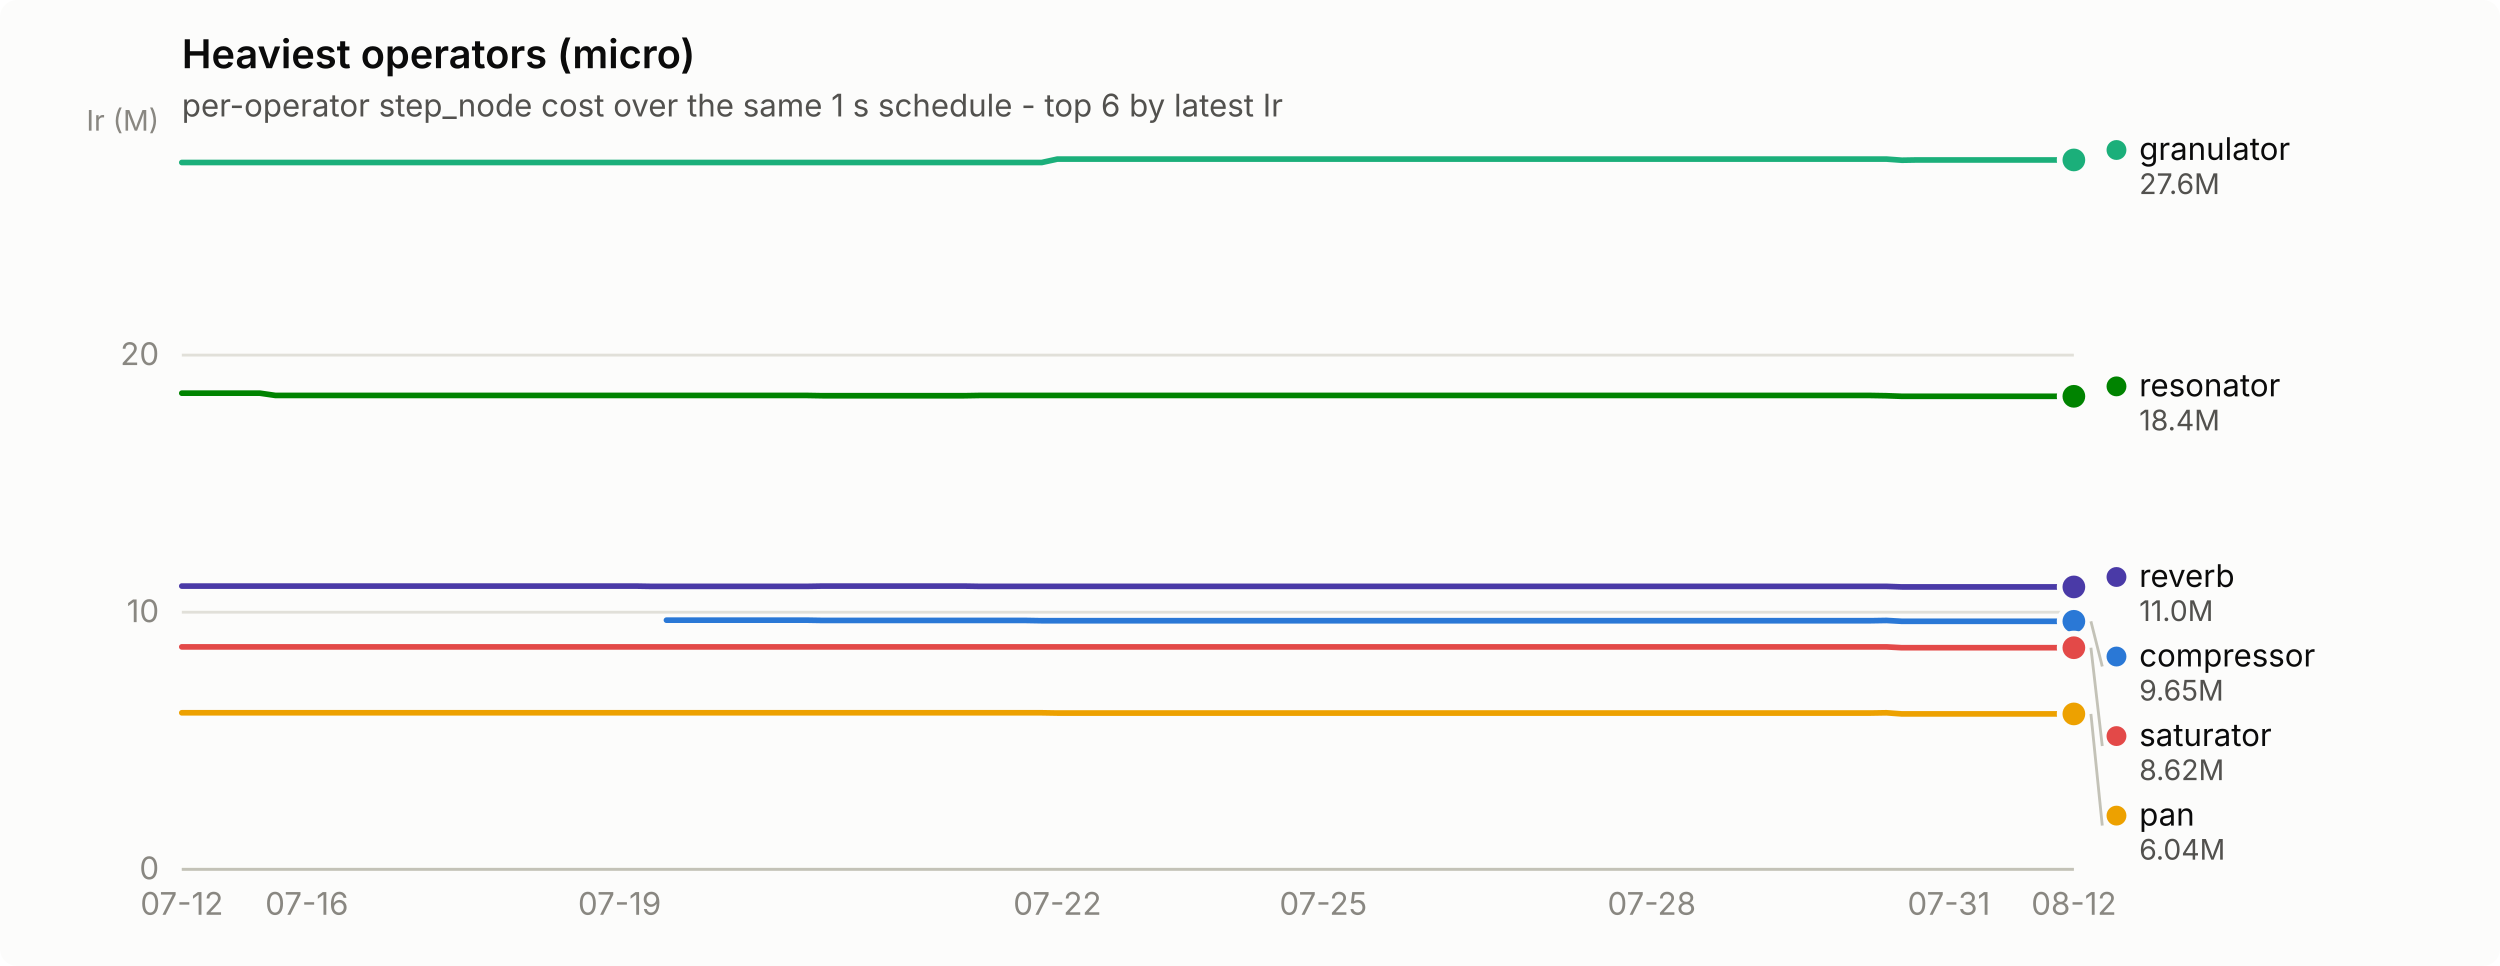
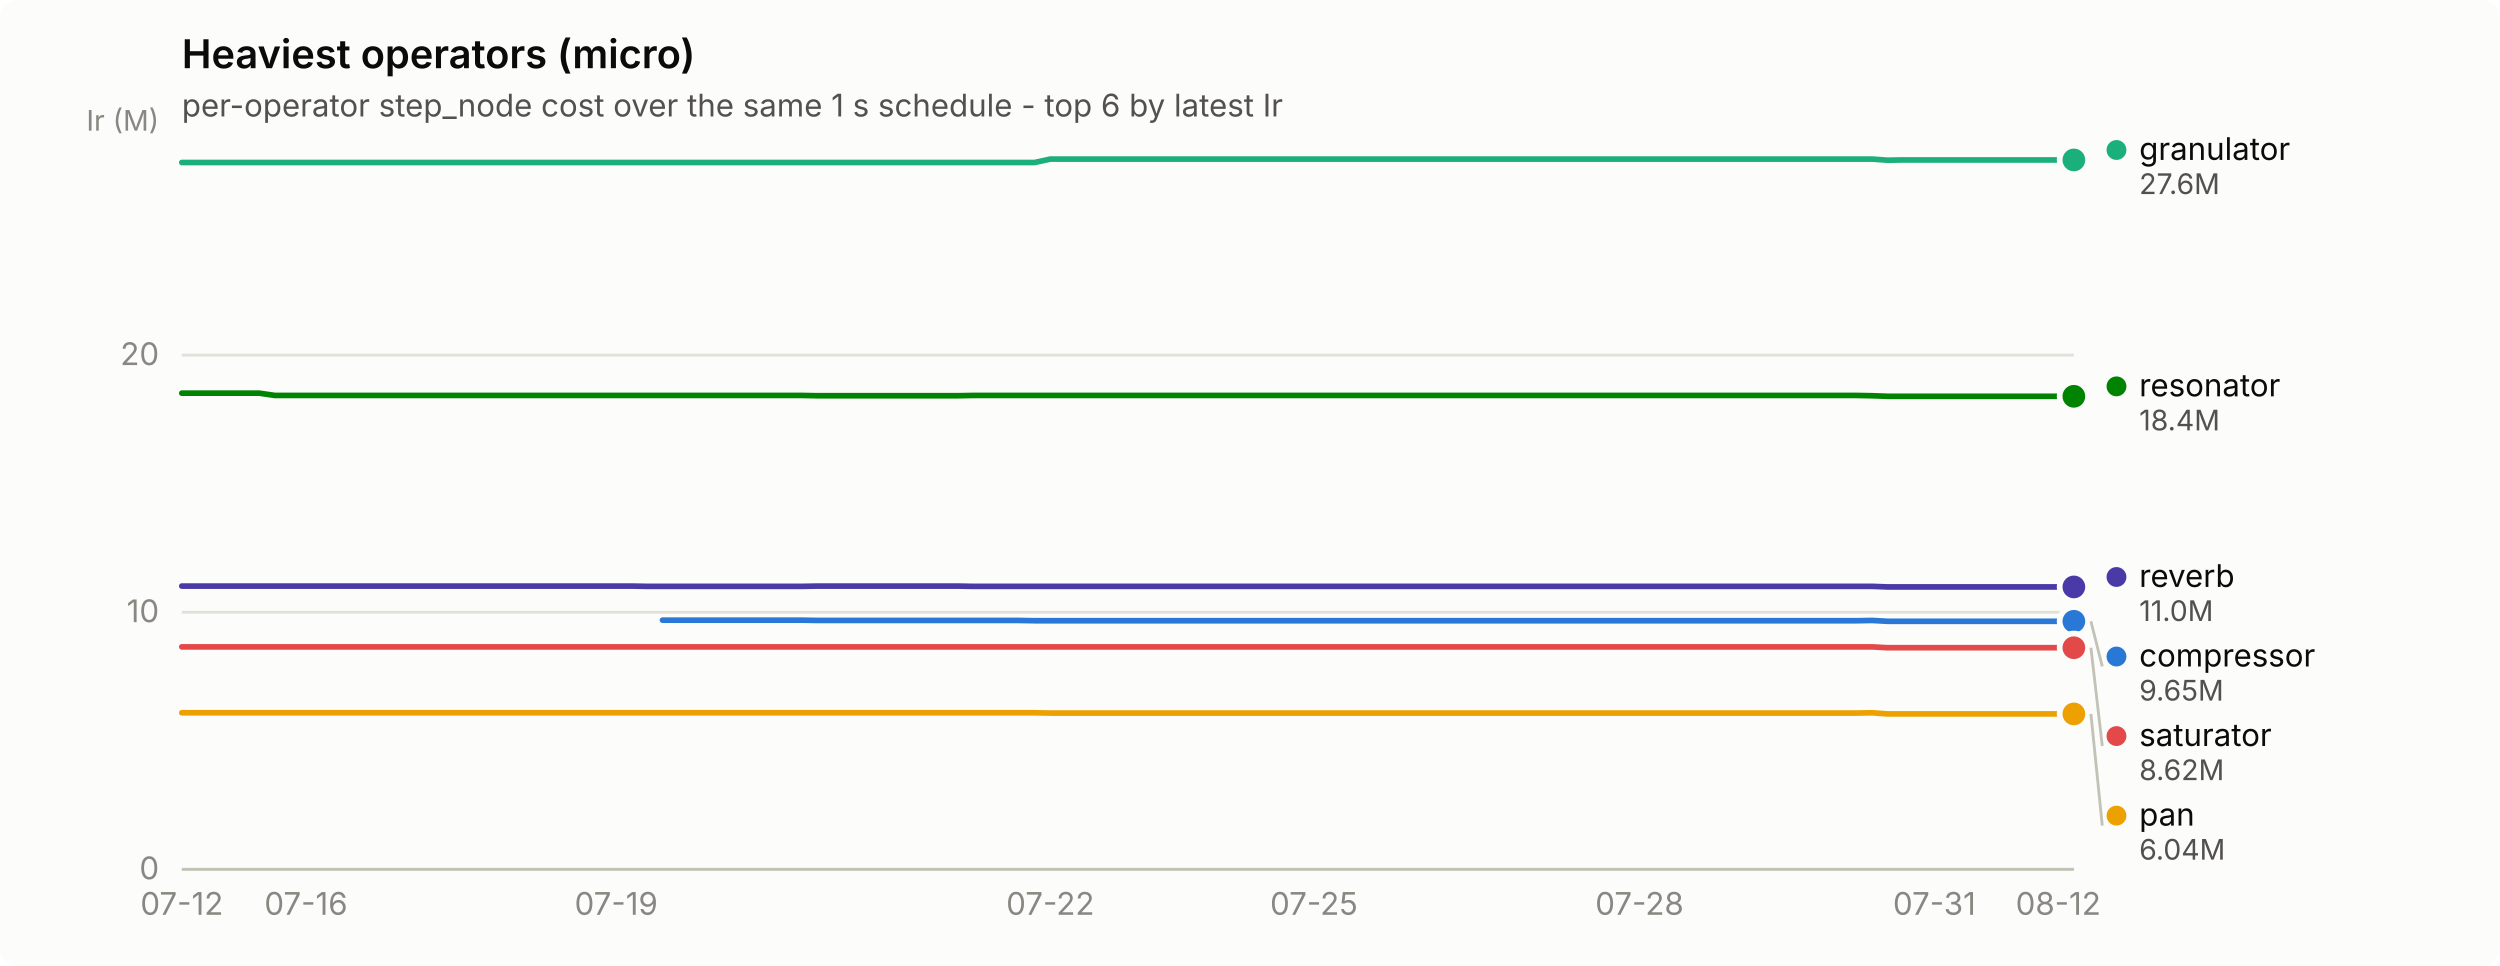
<svg xmlns="http://www.w3.org/2000/svg" width="880" height="340" viewBox="0 0 880 340" role="img" aria-label="Heaviest operators (micro)">
  <rect width="880" height="340" rx="6" fill="#fcfcfb" />
  <text x="64" y="24" font-family="system-ui, -apple-system, &quot;Segoe UI&quot;, sans-serif" font-size="14" font-weight="600" fill="#0b0b0b">Heaviest operators (micro)</text>
  <text x="64" y="41" font-family="system-ui, -apple-system, &quot;Segoe UI&quot;, sans-serif" font-size="11" fill="#52514e">per-operator step_node cost over the same 1 s schedule - top 6 by latest Ir</text>
  <line x1="64" y1="306.0" x2="730" y2="306.0" stroke="#e1e0d9" stroke-width="1" />
  <text x="56" y="309.5" text-anchor="end" font-family="system-ui, -apple-system, &quot;Segoe UI&quot;, sans-serif" font-size="11" style="font-variant-numeric: tabular-nums" fill="#898781">0</text>
  <line x1="64" y1="215.5" x2="730" y2="215.5" stroke="#e1e0d9" stroke-width="1" />
  <text x="56" y="219.0" text-anchor="end" font-family="system-ui, -apple-system, &quot;Segoe UI&quot;, sans-serif" font-size="11" style="font-variant-numeric: tabular-nums" fill="#898781">10</text>
  <line x1="64" y1="125.0" x2="730" y2="125.0" stroke="#e1e0d9" stroke-width="1" />
  <text x="56" y="128.5" text-anchor="end" font-family="system-ui, -apple-system, &quot;Segoe UI&quot;, sans-serif" font-size="11" style="font-variant-numeric: tabular-nums" fill="#898781">20</text>
  <text x="56" y="46" text-anchor="end" font-family="system-ui, -apple-system, &quot;Segoe UI&quot;, sans-serif" font-size="10" fill="#898781">Ir (M)</text>
  <line x1="64" y1="306" x2="730" y2="306" stroke="#c3c2b7" stroke-width="1" />
  <text x="64.0" y="322" text-anchor="middle" font-family="system-ui, -apple-system, &quot;Segoe UI&quot;, sans-serif" font-size="11" style="font-variant-numeric: tabular-nums" fill="#898781">07-12</text>
-   <text x="108.0" y="322" text-anchor="middle" font-family="system-ui, -apple-system, &quot;Segoe UI&quot;, sans-serif" font-size="11" style="font-variant-numeric: tabular-nums" fill="#898781">07-16</text>
-   <text x="218.1" y="322" text-anchor="middle" font-family="system-ui, -apple-system, &quot;Segoe UI&quot;, sans-serif" font-size="11" style="font-variant-numeric: tabular-nums" fill="#898781">07-19</text>
-   <text x="372.2" y="322" text-anchor="middle" font-family="system-ui, -apple-system, &quot;Segoe UI&quot;, sans-serif" font-size="11" style="font-variant-numeric: tabular-nums" fill="#898781">07-22</text>
-   <text x="465.8" y="322" text-anchor="middle" font-family="system-ui, -apple-system, &quot;Segoe UI&quot;, sans-serif" font-size="11" style="font-variant-numeric: tabular-nums" fill="#898781">07-25</text>
-   <text x="581.4" y="322" text-anchor="middle" font-family="system-ui, -apple-system, &quot;Segoe UI&quot;, sans-serif" font-size="11" style="font-variant-numeric: tabular-nums" fill="#898781">07-28</text>
-   <text x="686.0" y="322" text-anchor="middle" font-family="system-ui, -apple-system, &quot;Segoe UI&quot;, sans-serif" font-size="11" style="font-variant-numeric: tabular-nums" fill="#898781">07-31</text>
-   <text x="730.0" y="322" text-anchor="middle" font-family="system-ui, -apple-system, &quot;Segoe UI&quot;, sans-serif" font-size="11" style="font-variant-numeric: tabular-nums" fill="#898781">08-12</text>
-   <path d="M234.6,218.3 L240.1,218.3 L245.6,218.3 L251.1,218.3 L256.6,218.3 L262.1,218.3 L267.7,218.3 L273.2,218.3 L278.7,218.3 L284.2,218.3 L289.7,218.4 L295.2,218.4 L300.7,218.4 L306.2,218.4 L311.7,218.4 L317.2,218.4 L322.7,218.4 L328.2,218.4 L333.7,218.4 L339.2,218.4 L344.7,218.4 L350.2,218.4 L355.7,218.4 L361.2,218.4 L366.7,218.5 L372.2,218.5 L377.7,218.5 L383.2,218.5 L388.7,218.5 L394.2,218.5 L399.8,218.5 L405.3,218.5 L410.8,218.5 L416.3,218.5 L421.8,218.5 L427.3,218.5 L432.8,218.5 L438.3,218.5 L443.8,218.5 L449.3,218.5 L454.8,218.5 L460.3,218.5 L465.8,218.5 L471.3,218.5 L476.8,218.5 L482.3,218.5 L487.8,218.5 L493.3,218.5 L498.8,218.5 L504.3,218.5 L509.8,218.5 L515.3,218.5 L520.8,218.5 L526.3,218.5 L531.9,218.5 L537.4,218.5 L542.9,218.5 L548.4,218.5 L553.9,218.5 L559.4,218.5 L564.9,218.5 L570.4,218.5 L575.9,218.5 L581.4,218.5 L586.9,218.5 L592.4,218.5 L597.9,218.5 L603.4,218.5 L608.9,218.5 L614.4,218.5 L619.9,218.5 L625.4,218.5 L630.9,218.5 L636.4,218.5 L641.9,218.5 L647.4,218.5 L652.9,218.5 L658.4,218.5 L664.0,218.4 L669.5,218.7 L675.0,218.7 L680.5,218.7 L686.0,218.7 L691.5,218.7 L697.0,218.7 L702.5,218.7 L708.0,218.7 L713.5,218.7 L719.0,218.7 L724.5,218.7 L730.0,218.7" fill="none" stroke="#2a78d6" stroke-width="2" stroke-linejoin="round" stroke-linecap="round" />
+   <text x="107.7" y="322" text-anchor="middle" font-family="system-ui, -apple-system, &quot;Segoe UI&quot;, sans-serif" font-size="11" style="font-variant-numeric: tabular-nums" fill="#898781">07-16</text>
+   <text x="216.9" y="322" text-anchor="middle" font-family="system-ui, -apple-system, &quot;Segoe UI&quot;, sans-serif" font-size="11" style="font-variant-numeric: tabular-nums" fill="#898781">07-19</text>
+   <text x="369.7" y="322" text-anchor="middle" font-family="system-ui, -apple-system, &quot;Segoe UI&quot;, sans-serif" font-size="11" style="font-variant-numeric: tabular-nums" fill="#898781">07-22</text>
+   <text x="462.5" y="322" text-anchor="middle" font-family="system-ui, -apple-system, &quot;Segoe UI&quot;, sans-serif" font-size="11" style="font-variant-numeric: tabular-nums" fill="#898781">07-25</text>
+   <text x="577.1" y="322" text-anchor="middle" font-family="system-ui, -apple-system, &quot;Segoe UI&quot;, sans-serif" font-size="11" style="font-variant-numeric: tabular-nums" fill="#898781">07-28</text>
+   <text x="680.9" y="322" text-anchor="middle" font-family="system-ui, -apple-system, &quot;Segoe UI&quot;, sans-serif" font-size="11" style="font-variant-numeric: tabular-nums" fill="#898781">07-31</text>
+   <text x="724.5" y="322" text-anchor="middle" font-family="system-ui, -apple-system, &quot;Segoe UI&quot;, sans-serif" font-size="11" style="font-variant-numeric: tabular-nums" fill="#898781">08-12</text>
+   <path d="M233.2,218.3 L238.7,218.3 L244.1,218.3 L249.6,218.3 L255.1,218.3 L260.5,218.3 L266.0,218.3 L271.4,218.3 L276.9,218.3 L282.4,218.3 L287.8,218.4 L293.3,218.4 L298.7,218.4 L304.2,218.4 L309.7,218.4 L315.1,218.4 L320.6,218.4 L326.0,218.4 L331.5,218.4 L337.0,218.4 L342.4,218.4 L347.9,218.4 L353.3,218.4 L358.8,218.4 L364.2,218.5 L369.7,218.5 L375.2,218.5 L380.6,218.5 L386.1,218.5 L391.5,218.5 L397.0,218.5 L402.5,218.5 L407.9,218.5 L413.4,218.5 L418.8,218.5 L424.3,218.5 L429.8,218.5 L435.2,218.5 L440.7,218.5 L446.1,218.5 L451.6,218.5 L457.0,218.5 L462.5,218.5 L468.0,218.5 L473.4,218.5 L478.9,218.5 L484.3,218.5 L489.8,218.5 L495.3,218.5 L500.7,218.5 L506.2,218.5 L511.6,218.5 L517.1,218.5 L522.6,218.5 L528.0,218.5 L533.5,218.5 L538.9,218.5 L544.4,218.5 L549.9,218.5 L555.3,218.5 L560.8,218.5 L566.2,218.5 L571.7,218.5 L577.1,218.5 L582.6,218.5 L588.1,218.5 L593.5,218.5 L599.0,218.5 L604.4,218.5 L609.9,218.5 L615.4,218.5 L620.8,218.5 L626.3,218.5 L631.7,218.5 L637.2,218.5 L642.7,218.5 L648.1,218.5 L653.6,218.5 L659.0,218.4 L664.5,218.7 L670.0,218.7 L675.4,218.7 L680.9,218.7 L686.3,218.7 L691.8,218.7 L697.2,218.7 L702.7,218.7 L708.2,218.7 L713.6,218.7 L719.1,218.7 L724.5,218.7 L730.0,218.7" fill="none" stroke="#2a78d6" stroke-width="2" stroke-linejoin="round" stroke-linecap="round" />
  <circle cx="730.0" cy="218.7" r="6" fill="#fcfcfb" />
  <circle cx="730.0" cy="218.7" r="4" fill="#2a78d6" />
-   <path d="M64.0,57.2 L69.5,57.2 L75.0,57.2 L80.5,57.2 L86.0,57.2 L91.5,57.2 L97.0,57.2 L102.5,57.2 L108.0,57.2 L113.5,57.2 L119.0,57.2 L124.5,57.2 L130.0,57.2 L135.6,57.2 L141.1,57.2 L146.6,57.2 L152.1,57.2 L157.6,57.2 L163.1,57.2 L168.6,57.2 L174.1,57.2 L179.6,57.2 L185.1,57.2 L190.6,57.2 L196.1,57.2 L201.6,57.2 L207.1,57.2 L212.6,57.2 L218.1,57.2 L223.6,57.2 L229.1,57.2 L234.6,57.2 L240.1,57.2 L245.6,57.2 L251.1,57.2 L256.6,57.2 L262.1,57.2 L267.7,57.2 L273.2,57.2 L278.7,57.2 L284.2,57.2 L289.7,57.2 L295.2,57.2 L300.7,57.2 L306.2,57.2 L311.7,57.2 L317.2,57.2 L322.7,57.2 L328.2,57.2 L333.7,57.2 L339.2,57.2 L344.7,57.2 L350.2,57.2 L355.7,57.2 L361.2,57.2 L366.7,57.2 L372.2,56.0 L377.7,56.0 L383.2,56.0 L388.7,56.0 L394.2,56.0 L399.8,56.0 L405.3,56.0 L410.8,56.0 L416.3,56.0 L421.8,56.0 L427.3,56.0 L432.8,56.0 L438.3,56.0 L443.8,56.0 L449.3,56.0 L454.8,56.0 L460.3,56.0 L465.8,56.0 L471.3,56.0 L476.8,56.0 L482.3,56.0 L487.8,56.0 L493.3,56.0 L498.8,56.0 L504.3,56.0 L509.8,56.0 L515.3,56.0 L520.8,56.0 L526.3,56.0 L531.9,56.0 L537.4,56.0 L542.9,56.0 L548.4,56.0 L553.9,56.0 L559.4,56.0 L564.9,56.0 L570.4,56.0 L575.9,56.0 L581.4,56.0 L586.9,56.0 L592.4,56.0 L597.9,56.0 L603.4,56.0 L608.9,56.0 L614.4,56.0 L619.9,56.0 L625.4,56.0 L630.9,56.0 L636.4,56.0 L641.9,56.0 L647.4,56.0 L652.9,56.0 L658.4,56.0 L664.0,56.0 L669.5,56.4 L675.0,56.3 L680.5,56.3 L686.0,56.3 L691.5,56.3 L697.0,56.3 L702.5,56.3 L708.0,56.3 L713.5,56.3 L719.0,56.3 L724.5,56.3 L730.0,56.3" fill="none" stroke="#1baf7a" stroke-width="2" stroke-linejoin="round" stroke-linecap="round" />
+   <path d="M64.0,57.2 L69.5,57.2 L74.9,57.2 L80.4,57.2 L85.8,57.2 L91.3,57.2 L96.8,57.2 L102.2,57.2 L107.7,57.2 L113.1,57.2 L118.6,57.2 L124.0,57.2 L129.5,57.2 L135.0,57.2 L140.4,57.2 L145.9,57.2 L151.3,57.2 L156.8,57.2 L162.3,57.2 L167.7,57.2 L173.2,57.2 L178.6,57.2 L184.1,57.2 L189.6,57.2 L195.0,57.2 L200.5,57.2 L205.9,57.2 L211.4,57.2 L216.9,57.2 L222.3,57.2 L227.8,57.2 L233.2,57.2 L238.7,57.2 L244.1,57.2 L249.6,57.2 L255.1,57.2 L260.5,57.2 L266.0,57.2 L271.4,57.2 L276.9,57.2 L282.4,57.2 L287.8,57.2 L293.3,57.2 L298.7,57.2 L304.2,57.2 L309.7,57.2 L315.1,57.2 L320.6,57.2 L326.0,57.2 L331.5,57.2 L337.0,57.2 L342.4,57.2 L347.9,57.2 L353.3,57.2 L358.8,57.2 L364.2,57.2 L369.7,56.0 L375.2,56.0 L380.6,56.0 L386.1,56.0 L391.5,56.0 L397.0,56.0 L402.5,56.0 L407.9,56.0 L413.4,56.0 L418.8,56.0 L424.3,56.0 L429.8,56.0 L435.2,56.0 L440.7,56.0 L446.1,56.0 L451.6,56.0 L457.0,56.0 L462.5,56.0 L468.0,56.0 L473.4,56.0 L478.9,56.0 L484.3,56.0 L489.8,56.0 L495.3,56.0 L500.7,56.0 L506.2,56.0 L511.6,56.0 L517.1,56.0 L522.6,56.0 L528.0,56.0 L533.5,56.0 L538.9,56.0 L544.4,56.0 L549.9,56.0 L555.3,56.0 L560.8,56.0 L566.2,56.0 L571.7,56.0 L577.1,56.0 L582.6,56.0 L588.1,56.0 L593.5,56.0 L599.0,56.0 L604.4,56.0 L609.9,56.0 L615.4,56.0 L620.8,56.0 L626.3,56.0 L631.7,56.0 L637.2,56.0 L642.7,56.0 L648.1,56.0 L653.6,56.0 L659.0,56.0 L664.5,56.4 L670.0,56.3 L675.4,56.3 L680.9,56.3 L686.3,56.3 L691.8,56.3 L697.2,56.3 L702.7,56.3 L708.2,56.3 L713.6,56.3 L719.1,56.3 L724.5,56.3 L730.0,56.3" fill="none" stroke="#1baf7a" stroke-width="2" stroke-linejoin="round" stroke-linecap="round" />
  <circle cx="730.0" cy="56.3" r="6" fill="#fcfcfb" />
  <circle cx="730.0" cy="56.3" r="4" fill="#1baf7a" />
-   <path d="M64.0,250.9 L69.5,250.9 L75.0,250.9 L80.5,250.9 L86.0,250.9 L91.5,250.9 L97.0,250.9 L102.5,250.9 L108.0,250.9 L113.5,250.9 L119.0,250.9 L124.5,250.9 L130.0,250.9 L135.6,250.9 L141.1,250.9 L146.6,250.9 L152.1,250.9 L157.6,250.9 L163.1,250.9 L168.6,250.9 L174.1,250.9 L179.6,250.9 L185.1,250.9 L190.6,250.9 L196.1,250.9 L201.6,250.9 L207.1,250.9 L212.6,250.9 L218.1,250.9 L223.6,250.9 L229.1,250.9 L234.6,250.9 L240.1,250.9 L245.6,250.9 L251.1,250.9 L256.6,250.9 L262.1,250.9 L267.7,250.9 L273.2,250.9 L278.7,250.9 L284.2,250.9 L289.7,250.9 L295.2,250.9 L300.7,250.9 L306.2,250.9 L311.7,250.9 L317.2,250.9 L322.7,250.9 L328.2,250.9 L333.7,250.9 L339.2,250.9 L344.7,250.9 L350.2,250.9 L355.7,250.9 L361.2,250.9 L366.7,250.9 L372.2,251.0 L377.7,251.0 L383.2,251.0 L388.7,251.0 L394.2,251.0 L399.8,251.0 L405.3,251.0 L410.8,251.0 L416.3,251.0 L421.8,251.0 L427.3,251.0 L432.8,251.0 L438.3,251.0 L443.8,251.0 L449.3,251.0 L454.8,251.0 L460.3,251.0 L465.8,251.0 L471.3,251.0 L476.8,251.0 L482.3,251.0 L487.8,251.0 L493.3,251.0 L498.8,251.0 L504.3,251.0 L509.8,251.0 L515.3,251.0 L520.8,251.0 L526.3,251.0 L531.9,251.0 L537.4,251.0 L542.9,251.0 L548.4,251.0 L553.9,251.0 L559.4,251.0 L564.9,251.0 L570.4,251.0 L575.9,251.0 L581.4,251.0 L586.9,251.0 L592.4,251.0 L597.9,251.0 L603.4,251.0 L608.9,251.0 L614.4,251.0 L619.9,251.0 L625.4,251.0 L630.9,251.0 L636.4,251.0 L641.9,251.0 L647.4,251.0 L652.9,251.0 L658.4,251.0 L664.0,250.9 L669.5,251.3 L675.0,251.3 L680.5,251.3 L686.0,251.3 L691.5,251.3 L697.0,251.3 L702.5,251.3 L708.0,251.3 L713.5,251.3 L719.0,251.3 L724.5,251.3 L730.0,251.3" fill="none" stroke="#eda100" stroke-width="2" stroke-linejoin="round" stroke-linecap="round" />
+   <path d="M64.0,250.9 L69.5,250.9 L74.9,250.9 L80.4,250.9 L85.8,250.9 L91.3,250.9 L96.8,250.9 L102.2,250.9 L107.7,250.9 L113.1,250.9 L118.6,250.9 L124.0,250.9 L129.5,250.9 L135.0,250.9 L140.4,250.9 L145.9,250.9 L151.3,250.9 L156.8,250.9 L162.3,250.9 L167.7,250.9 L173.2,250.9 L178.6,250.9 L184.1,250.9 L189.6,250.9 L195.0,250.9 L200.5,250.9 L205.9,250.9 L211.4,250.9 L216.9,250.9 L222.3,250.9 L227.8,250.9 L233.2,250.9 L238.7,250.9 L244.1,250.9 L249.6,250.9 L255.1,250.9 L260.5,250.9 L266.0,250.9 L271.4,250.9 L276.9,250.9 L282.4,250.9 L287.8,250.9 L293.3,250.9 L298.7,250.9 L304.2,250.9 L309.7,250.9 L315.1,250.9 L320.6,250.9 L326.0,250.9 L331.5,250.9 L337.0,250.9 L342.4,250.9 L347.9,250.9 L353.3,250.9 L358.8,250.9 L364.2,250.9 L369.7,251.0 L375.2,251.0 L380.6,251.0 L386.1,251.0 L391.5,251.0 L397.0,251.0 L402.5,251.0 L407.9,251.0 L413.4,251.0 L418.8,251.0 L424.3,251.0 L429.8,251.0 L435.2,251.0 L440.7,251.0 L446.1,251.0 L451.6,251.0 L457.0,251.0 L462.5,251.0 L468.0,251.0 L473.4,251.0 L478.9,251.0 L484.3,251.0 L489.8,251.0 L495.3,251.0 L500.7,251.0 L506.2,251.0 L511.6,251.0 L517.1,251.0 L522.6,251.0 L528.0,251.0 L533.5,251.0 L538.9,251.0 L544.4,251.0 L549.9,251.0 L555.3,251.0 L560.8,251.0 L566.2,251.0 L571.7,251.0 L577.1,251.0 L582.6,251.0 L588.1,251.0 L593.5,251.0 L599.0,251.0 L604.4,251.0 L609.9,251.0 L615.4,251.0 L620.8,251.0 L626.3,251.0 L631.7,251.0 L637.2,251.0 L642.7,251.0 L648.1,251.0 L653.6,251.0 L659.0,250.9 L664.5,251.3 L670.0,251.3 L675.4,251.3 L680.9,251.3 L686.3,251.3 L691.8,251.3 L697.2,251.3 L702.7,251.3 L708.2,251.3 L713.6,251.3 L719.1,251.3 L724.5,251.3 L730.0,251.3" fill="none" stroke="#eda100" stroke-width="2" stroke-linejoin="round" stroke-linecap="round" />
  <circle cx="730.0" cy="251.3" r="6" fill="#fcfcfb" />
  <circle cx="730.0" cy="251.3" r="4" fill="#eda100" />
-   <path d="M64.0,138.4 L69.5,138.4 L75.0,138.4 L80.5,138.4 L86.0,138.4 L91.5,138.4 L97.0,139.2 L102.5,139.2 L108.0,139.2 L113.5,139.2 L119.0,139.2 L124.5,139.2 L130.0,139.2 L135.6,139.2 L141.1,139.2 L146.6,139.2 L152.1,139.2 L157.6,139.2 L163.1,139.2 L168.6,139.2 L174.1,139.2 L179.6,139.2 L185.1,139.2 L190.6,139.2 L196.1,139.2 L201.6,139.2 L207.1,139.2 L212.6,139.2 L218.1,139.2 L223.6,139.2 L229.1,139.2 L234.6,139.2 L240.1,139.2 L245.6,139.2 L251.1,139.2 L256.6,139.2 L262.1,139.2 L267.7,139.2 L273.2,139.2 L278.7,139.2 L284.2,139.2 L289.7,139.3 L295.2,139.3 L300.7,139.3 L306.2,139.3 L311.7,139.3 L317.2,139.3 L322.7,139.3 L328.2,139.3 L333.7,139.3 L339.2,139.3 L344.7,139.2 L350.2,139.2 L355.7,139.2 L361.2,139.2 L366.7,139.2 L372.2,139.2 L377.7,139.2 L383.2,139.2 L388.7,139.2 L394.2,139.2 L399.8,139.2 L405.3,139.2 L410.8,139.2 L416.3,139.2 L421.8,139.2 L427.3,139.2 L432.8,139.2 L438.3,139.2 L443.8,139.2 L449.3,139.2 L454.8,139.2 L460.3,139.2 L465.8,139.2 L471.3,139.2 L476.8,139.2 L482.3,139.2 L487.8,139.2 L493.3,139.2 L498.8,139.2 L504.3,139.2 L509.8,139.2 L515.3,139.2 L520.8,139.2 L526.3,139.2 L531.9,139.2 L537.4,139.2 L542.9,139.2 L548.4,139.2 L553.9,139.2 L559.4,139.2 L564.9,139.2 L570.4,139.2 L575.9,139.2 L581.4,139.2 L586.9,139.2 L592.4,139.2 L597.9,139.2 L603.4,139.2 L608.9,139.2 L614.4,139.2 L619.9,139.2 L625.4,139.2 L630.9,139.2 L636.4,139.2 L641.9,139.2 L647.4,139.2 L652.9,139.2 L658.4,139.2 L664.0,139.3 L669.5,139.5 L675.0,139.5 L680.5,139.5 L686.0,139.5 L691.5,139.5 L697.0,139.5 L702.5,139.5 L708.0,139.5 L713.5,139.5 L719.0,139.5 L724.5,139.5 L730.0,139.5" fill="none" stroke="#008300" stroke-width="2" stroke-linejoin="round" stroke-linecap="round" />
+   <path d="M64.0,138.4 L69.5,138.4 L74.9,138.4 L80.4,138.4 L85.8,138.4 L91.3,138.4 L96.8,139.2 L102.2,139.2 L107.7,139.2 L113.1,139.2 L118.6,139.2 L124.0,139.2 L129.5,139.2 L135.0,139.2 L140.4,139.2 L145.9,139.2 L151.3,139.2 L156.8,139.2 L162.3,139.2 L167.7,139.2 L173.2,139.2 L178.6,139.2 L184.1,139.2 L189.6,139.2 L195.0,139.2 L200.5,139.2 L205.9,139.2 L211.4,139.2 L216.9,139.2 L222.3,139.2 L227.8,139.2 L233.2,139.2 L238.7,139.2 L244.1,139.2 L249.6,139.2 L255.1,139.2 L260.5,139.2 L266.0,139.2 L271.4,139.2 L276.9,139.2 L282.4,139.2 L287.8,139.3 L293.3,139.3 L298.7,139.3 L304.2,139.3 L309.7,139.3 L315.1,139.3 L320.6,139.3 L326.0,139.3 L331.5,139.3 L337.0,139.3 L342.4,139.2 L347.9,139.2 L353.3,139.2 L358.8,139.2 L364.2,139.2 L369.7,139.2 L375.2,139.2 L380.6,139.2 L386.1,139.2 L391.5,139.2 L397.0,139.2 L402.5,139.2 L407.9,139.2 L413.4,139.2 L418.8,139.2 L424.3,139.2 L429.8,139.2 L435.2,139.2 L440.7,139.2 L446.1,139.2 L451.6,139.2 L457.0,139.2 L462.5,139.2 L468.0,139.2 L473.4,139.2 L478.9,139.2 L484.3,139.2 L489.8,139.2 L495.3,139.2 L500.7,139.2 L506.2,139.2 L511.6,139.2 L517.1,139.2 L522.6,139.2 L528.0,139.2 L533.5,139.2 L538.9,139.2 L544.4,139.2 L549.9,139.2 L555.3,139.2 L560.8,139.2 L566.2,139.2 L571.7,139.2 L577.1,139.2 L582.6,139.2 L588.1,139.2 L593.5,139.2 L599.0,139.2 L604.4,139.2 L609.9,139.2 L615.4,139.2 L620.8,139.2 L626.3,139.2 L631.7,139.2 L637.2,139.2 L642.7,139.2 L648.1,139.2 L653.6,139.2 L659.0,139.3 L664.5,139.5 L670.0,139.5 L675.4,139.5 L680.9,139.5 L686.3,139.5 L691.8,139.5 L697.2,139.5 L702.7,139.5 L708.2,139.5 L713.6,139.5 L719.1,139.5 L724.5,139.5 L730.0,139.5" fill="none" stroke="#008300" stroke-width="2" stroke-linejoin="round" stroke-linecap="round" />
  <circle cx="730.0" cy="139.5" r="6" fill="#fcfcfb" />
  <circle cx="730.0" cy="139.5" r="4" fill="#008300" />
-   <path d="M64.0,206.3 L69.5,206.3 L75.0,206.3 L80.5,206.3 L86.0,206.3 L91.5,206.3 L97.0,206.3 L102.5,206.3 L108.0,206.3 L113.5,206.3 L119.0,206.3 L124.5,206.3 L130.0,206.3 L135.6,206.3 L141.1,206.3 L146.6,206.3 L152.1,206.3 L157.6,206.3 L163.1,206.3 L168.6,206.3 L174.1,206.3 L179.6,206.3 L185.1,206.3 L190.6,206.3 L196.1,206.3 L201.6,206.3 L207.1,206.3 L212.6,206.3 L218.1,206.3 L223.6,206.3 L229.1,206.4 L234.6,206.4 L240.1,206.4 L245.6,206.4 L251.1,206.4 L256.6,206.4 L262.1,206.4 L267.7,206.4 L273.2,206.4 L278.7,206.4 L284.2,206.4 L289.7,206.3 L295.2,206.3 L300.7,206.3 L306.2,206.3 L311.7,206.3 L317.2,206.3 L322.7,206.3 L328.2,206.3 L333.7,206.3 L339.2,206.3 L344.7,206.4 L350.2,206.4 L355.7,206.4 L361.2,206.4 L366.7,206.4 L372.2,206.4 L377.7,206.4 L383.2,206.4 L388.7,206.4 L394.2,206.4 L399.8,206.4 L405.3,206.4 L410.8,206.4 L416.3,206.4 L421.8,206.4 L427.3,206.4 L432.8,206.4 L438.3,206.4 L443.8,206.4 L449.3,206.4 L454.8,206.4 L460.3,206.4 L465.8,206.4 L471.3,206.4 L476.8,206.4 L482.3,206.4 L487.8,206.4 L493.3,206.4 L498.8,206.4 L504.3,206.4 L509.8,206.4 L515.3,206.4 L520.8,206.4 L526.3,206.4 L531.9,206.4 L537.4,206.4 L542.9,206.4 L548.4,206.4 L553.9,206.4 L559.4,206.4 L564.9,206.4 L570.4,206.4 L575.9,206.4 L581.4,206.4 L586.9,206.4 L592.4,206.4 L597.9,206.4 L603.4,206.4 L608.9,206.4 L614.4,206.4 L619.9,206.4 L625.4,206.4 L630.9,206.4 L636.4,206.4 L641.9,206.4 L647.4,206.4 L652.9,206.4 L658.4,206.4 L664.0,206.4 L669.5,206.6 L675.0,206.6 L680.5,206.6 L686.0,206.6 L691.5,206.6 L697.0,206.6 L702.5,206.6 L708.0,206.6 L713.5,206.6 L719.0,206.6 L724.5,206.6 L730.0,206.6" fill="none" stroke="#4a3aa7" stroke-width="2" stroke-linejoin="round" stroke-linecap="round" />
+   <path d="M64.0,206.3 L69.5,206.3 L74.9,206.3 L80.4,206.3 L85.8,206.3 L91.3,206.3 L96.8,206.3 L102.2,206.3 L107.7,206.3 L113.1,206.3 L118.6,206.3 L124.0,206.3 L129.5,206.3 L135.0,206.3 L140.4,206.3 L145.9,206.3 L151.3,206.3 L156.8,206.3 L162.3,206.3 L167.7,206.3 L173.2,206.3 L178.6,206.3 L184.1,206.3 L189.6,206.3 L195.0,206.3 L200.5,206.3 L205.9,206.3 L211.4,206.3 L216.9,206.3 L222.3,206.3 L227.8,206.4 L233.2,206.4 L238.7,206.4 L244.1,206.4 L249.6,206.4 L255.1,206.4 L260.5,206.4 L266.0,206.4 L271.4,206.4 L276.9,206.4 L282.4,206.4 L287.8,206.3 L293.3,206.3 L298.7,206.3 L304.2,206.3 L309.7,206.3 L315.1,206.3 L320.6,206.3 L326.0,206.3 L331.5,206.3 L337.0,206.3 L342.4,206.4 L347.9,206.4 L353.3,206.4 L358.8,206.4 L364.2,206.4 L369.7,206.4 L375.2,206.4 L380.6,206.4 L386.1,206.4 L391.5,206.4 L397.0,206.4 L402.5,206.4 L407.9,206.4 L413.4,206.4 L418.8,206.4 L424.3,206.4 L429.8,206.4 L435.2,206.4 L440.7,206.4 L446.1,206.4 L451.6,206.4 L457.0,206.4 L462.5,206.4 L468.0,206.4 L473.4,206.4 L478.9,206.4 L484.3,206.4 L489.8,206.4 L495.3,206.4 L500.7,206.4 L506.2,206.4 L511.6,206.4 L517.1,206.4 L522.6,206.4 L528.0,206.4 L533.5,206.4 L538.9,206.4 L544.4,206.4 L549.9,206.4 L555.3,206.4 L560.8,206.4 L566.2,206.4 L571.7,206.4 L577.1,206.4 L582.6,206.4 L588.1,206.4 L593.5,206.4 L599.0,206.4 L604.4,206.4 L609.9,206.4 L615.4,206.4 L620.8,206.4 L626.3,206.4 L631.7,206.4 L637.2,206.4 L642.7,206.4 L648.1,206.4 L653.6,206.4 L659.0,206.4 L664.5,206.6 L670.0,206.6 L675.4,206.6 L680.9,206.6 L686.3,206.6 L691.8,206.6 L697.2,206.6 L702.7,206.6 L708.2,206.6 L713.6,206.6 L719.1,206.6 L724.5,206.6 L730.0,206.6" fill="none" stroke="#4a3aa7" stroke-width="2" stroke-linejoin="round" stroke-linecap="round" />
  <circle cx="730.0" cy="206.6" r="6" fill="#fcfcfb" />
  <circle cx="730.0" cy="206.6" r="4" fill="#4a3aa7" />
-   <path d="M64.0,227.7 L69.5,227.7 L75.0,227.7 L80.5,227.7 L86.0,227.7 L91.5,227.7 L97.0,227.7 L102.5,227.7 L108.0,227.7 L113.5,227.7 L119.0,227.7 L124.5,227.7 L130.0,227.7 L135.6,227.7 L141.1,227.7 L146.6,227.7 L152.1,227.7 L157.6,227.7 L163.1,227.7 L168.6,227.7 L174.1,227.7 L179.6,227.7 L185.1,227.7 L190.6,227.7 L196.1,227.7 L201.6,227.7 L207.1,227.7 L212.6,227.7 L218.1,227.7 L223.6,227.7 L229.1,227.7 L234.6,227.7 L240.1,227.7 L245.6,227.7 L251.1,227.7 L256.6,227.7 L262.1,227.7 L267.7,227.7 L273.2,227.7 L278.7,227.7 L284.2,227.7 L289.7,227.7 L295.2,227.7 L300.7,227.7 L306.2,227.7 L311.7,227.7 L317.2,227.7 L322.7,227.7 L328.2,227.7 L333.7,227.7 L339.2,227.7 L344.7,227.7 L350.2,227.7 L355.7,227.7 L361.2,227.7 L366.7,227.7 L372.2,227.7 L377.7,227.7 L383.2,227.7 L388.7,227.7 L394.2,227.7 L399.8,227.7 L405.3,227.7 L410.8,227.7 L416.3,227.7 L421.8,227.7 L427.3,227.7 L432.8,227.7 L438.3,227.7 L443.8,227.7 L449.3,227.7 L454.8,227.7 L460.3,227.7 L465.8,227.7 L471.3,227.7 L476.8,227.7 L482.3,227.7 L487.8,227.7 L493.3,227.7 L498.8,227.7 L504.3,227.7 L509.8,227.7 L515.3,227.7 L520.8,227.7 L526.3,227.7 L531.9,227.7 L537.4,227.7 L542.9,227.7 L548.4,227.7 L553.9,227.7 L559.4,227.7 L564.9,227.7 L570.4,227.7 L575.9,227.7 L581.4,227.7 L586.9,227.7 L592.4,227.7 L597.9,227.7 L603.4,227.7 L608.9,227.7 L614.4,227.7 L619.9,227.7 L625.4,227.7 L630.9,227.7 L636.4,227.7 L641.9,227.7 L647.4,227.7 L652.9,227.7 L658.4,227.7 L664.0,227.7 L669.5,228.0 L675.0,228.0 L680.5,228.0 L686.0,228.0 L691.5,228.0 L697.0,228.0 L702.5,228.0 L708.0,228.0 L713.5,228.0 L719.0,228.0 L724.5,228.0 L730.0,228.0" fill="none" stroke="#e34948" stroke-width="2" stroke-linejoin="round" stroke-linecap="round" />
+   <path d="M64.0,227.7 L69.5,227.7 L74.9,227.7 L80.4,227.7 L85.8,227.7 L91.3,227.7 L96.8,227.7 L102.2,227.7 L107.7,227.7 L113.1,227.7 L118.6,227.7 L124.0,227.7 L129.5,227.7 L135.0,227.7 L140.4,227.7 L145.9,227.7 L151.3,227.7 L156.8,227.7 L162.3,227.7 L167.7,227.7 L173.2,227.7 L178.6,227.7 L184.1,227.7 L189.6,227.7 L195.0,227.7 L200.5,227.7 L205.9,227.7 L211.4,227.7 L216.9,227.7 L222.3,227.7 L227.8,227.7 L233.2,227.7 L238.7,227.7 L244.1,227.7 L249.6,227.7 L255.1,227.7 L260.5,227.7 L266.0,227.7 L271.4,227.7 L276.9,227.7 L282.4,227.7 L287.8,227.7 L293.3,227.7 L298.7,227.7 L304.2,227.7 L309.7,227.7 L315.1,227.7 L320.6,227.7 L326.0,227.7 L331.5,227.7 L337.0,227.7 L342.4,227.7 L347.9,227.7 L353.3,227.7 L358.8,227.7 L364.2,227.7 L369.7,227.7 L375.2,227.7 L380.6,227.7 L386.1,227.7 L391.5,227.7 L397.0,227.7 L402.5,227.7 L407.9,227.7 L413.4,227.7 L418.8,227.7 L424.3,227.7 L429.8,227.7 L435.2,227.7 L440.7,227.7 L446.1,227.7 L451.6,227.7 L457.0,227.7 L462.5,227.7 L468.0,227.7 L473.4,227.7 L478.9,227.7 L484.3,227.7 L489.8,227.7 L495.3,227.7 L500.7,227.7 L506.2,227.7 L511.6,227.7 L517.1,227.7 L522.6,227.7 L528.0,227.7 L533.5,227.7 L538.9,227.7 L544.4,227.7 L549.9,227.7 L555.3,227.7 L560.8,227.7 L566.2,227.7 L571.7,227.7 L577.1,227.7 L582.6,227.7 L588.1,227.7 L593.5,227.7 L599.0,227.7 L604.4,227.7 L609.9,227.7 L615.4,227.7 L620.8,227.7 L626.3,227.7 L631.7,227.7 L637.2,227.7 L642.7,227.7 L648.1,227.7 L653.6,227.7 L659.0,227.7 L664.5,228.0 L670.0,228.0 L675.4,228.0 L680.9,228.0 L686.3,228.0 L691.8,228.0 L697.2,228.0 L702.7,228.0 L708.2,228.0 L713.6,228.0 L719.1,228.0 L724.5,228.0 L730.0,228.0" fill="none" stroke="#e34948" stroke-width="2" stroke-linejoin="round" stroke-linecap="round" />
  <circle cx="730.0" cy="228.0" r="6" fill="#fcfcfb" />
  <circle cx="730.0" cy="228.0" r="4" fill="#e34948" />
  <circle cx="745.0" cy="52.8" r="3.5" fill="#1baf7a" />
  <text x="753.0" y="56.3" font-family="system-ui, -apple-system, &quot;Segoe UI&quot;, sans-serif" font-size="11" fill="#0b0b0b">granulator</text>
  <text x="753.0" y="68.3" font-family="system-ui, -apple-system, &quot;Segoe UI&quot;, sans-serif" font-size="10" style="font-variant-numeric: tabular-nums" fill="#52514e">27.6M</text>
  <circle cx="745.0" cy="136.0" r="3.5" fill="#008300" />
  <text x="753.0" y="139.5" font-family="system-ui, -apple-system, &quot;Segoe UI&quot;, sans-serif" font-size="11" fill="#0b0b0b">resonator</text>
  <text x="753.0" y="151.5" font-family="system-ui, -apple-system, &quot;Segoe UI&quot;, sans-serif" font-size="10" style="font-variant-numeric: tabular-nums" fill="#52514e">18.4M</text>
  <circle cx="745.0" cy="203.1" r="3.5" fill="#4a3aa7" />
  <text x="753.0" y="206.6" font-family="system-ui, -apple-system, &quot;Segoe UI&quot;, sans-serif" font-size="11" fill="#0b0b0b">reverb</text>
  <text x="753.0" y="218.6" font-family="system-ui, -apple-system, &quot;Segoe UI&quot;, sans-serif" font-size="10" style="font-variant-numeric: tabular-nums" fill="#52514e">11.0M</text>
  <line x1="736.0" y1="218.7" x2="740.0" y2="234.6" stroke="#c3c2b7" stroke-width="1" />
  <circle cx="745.0" cy="231.1" r="3.5" fill="#2a78d6" />
  <text x="753.0" y="234.6" font-family="system-ui, -apple-system, &quot;Segoe UI&quot;, sans-serif" font-size="11" fill="#0b0b0b">compressor</text>
  <text x="753.0" y="246.6" font-family="system-ui, -apple-system, &quot;Segoe UI&quot;, sans-serif" font-size="10" style="font-variant-numeric: tabular-nums" fill="#52514e">9.65M</text>
  <line x1="736.0" y1="228.0" x2="740.0" y2="262.6" stroke="#c3c2b7" stroke-width="1" />
  <circle cx="745.0" cy="259.1" r="3.5" fill="#e34948" />
  <text x="753.0" y="262.6" font-family="system-ui, -apple-system, &quot;Segoe UI&quot;, sans-serif" font-size="11" fill="#0b0b0b">saturator</text>
  <text x="753.0" y="274.6" font-family="system-ui, -apple-system, &quot;Segoe UI&quot;, sans-serif" font-size="10" style="font-variant-numeric: tabular-nums" fill="#52514e">8.62M</text>
  <line x1="736.0" y1="251.3" x2="740.0" y2="290.6" stroke="#c3c2b7" stroke-width="1" />
  <circle cx="745.0" cy="287.1" r="3.5" fill="#eda100" />
  <text x="753.0" y="290.6" font-family="system-ui, -apple-system, &quot;Segoe UI&quot;, sans-serif" font-size="11" fill="#0b0b0b">pan</text>
  <text x="753.0" y="302.6" font-family="system-ui, -apple-system, &quot;Segoe UI&quot;, sans-serif" font-size="10" style="font-variant-numeric: tabular-nums" fill="#52514e">6.04M</text>
</svg>
